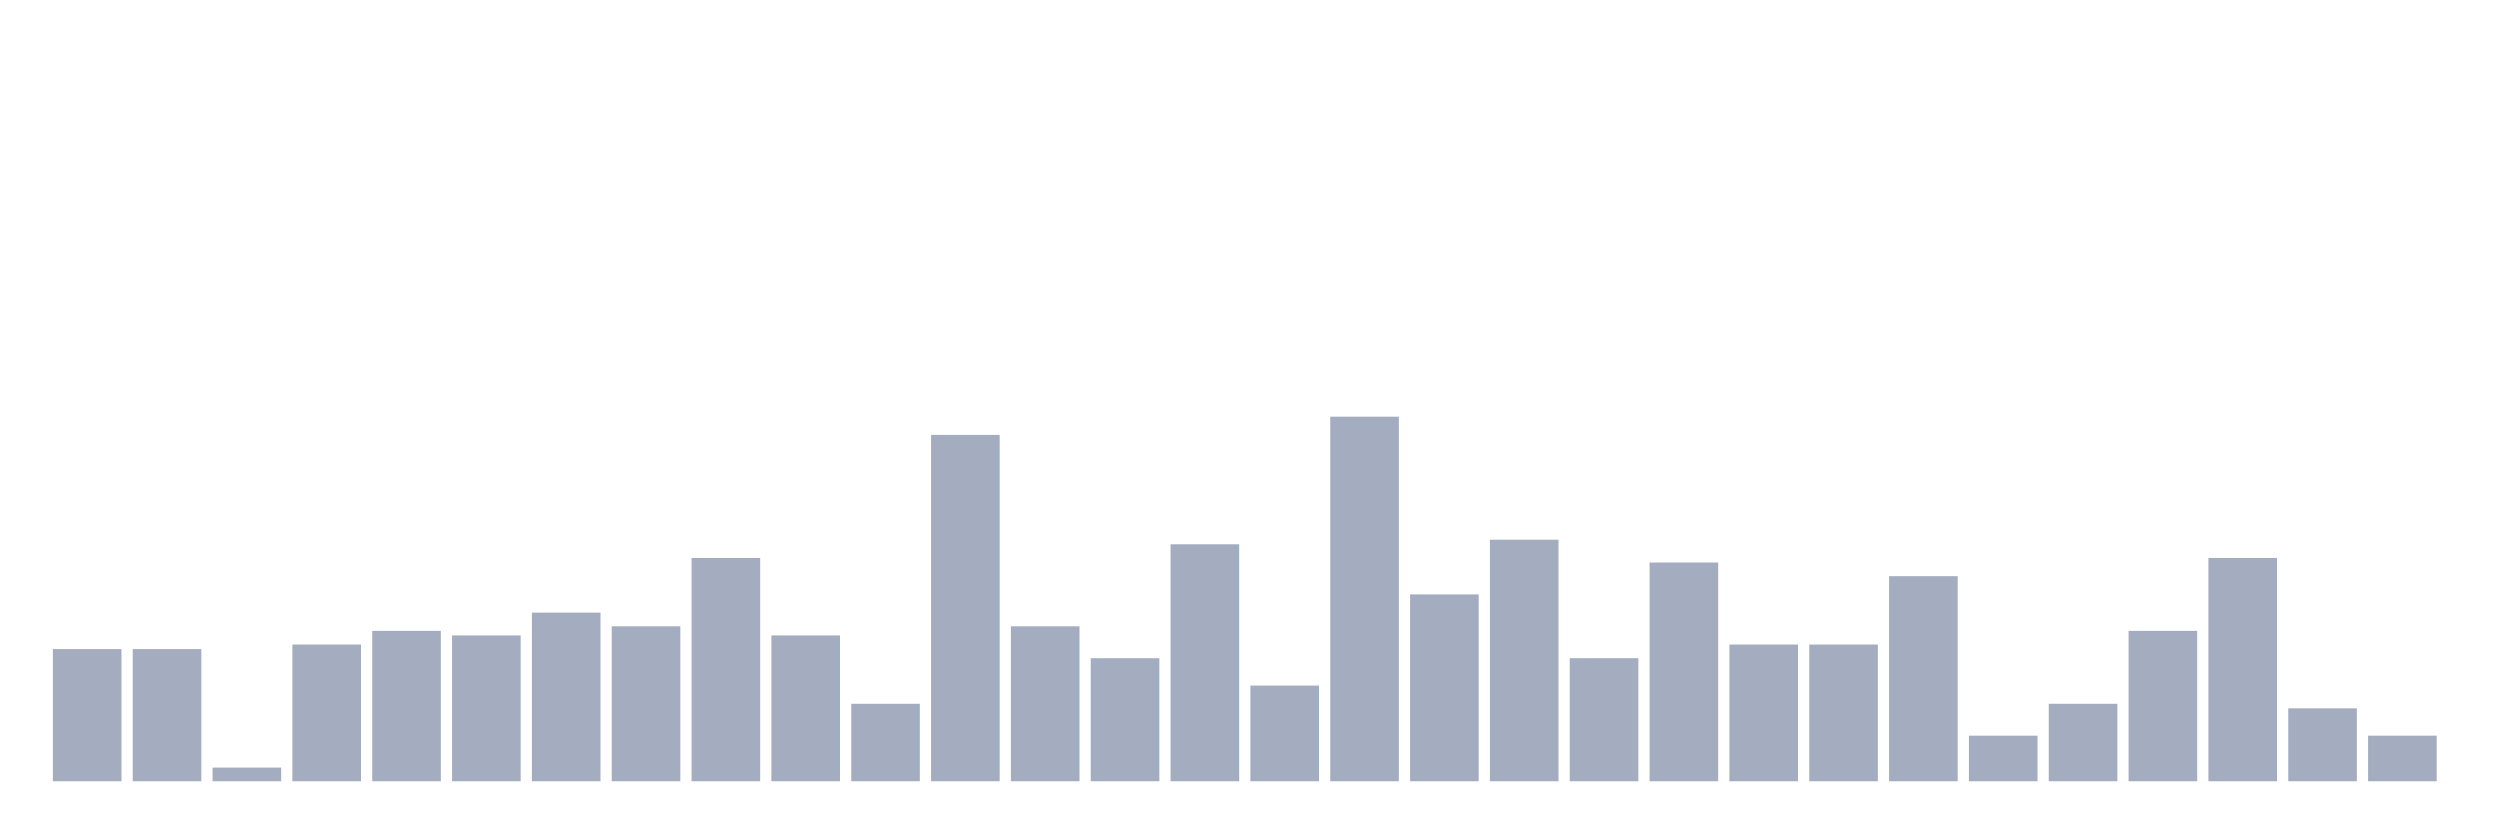
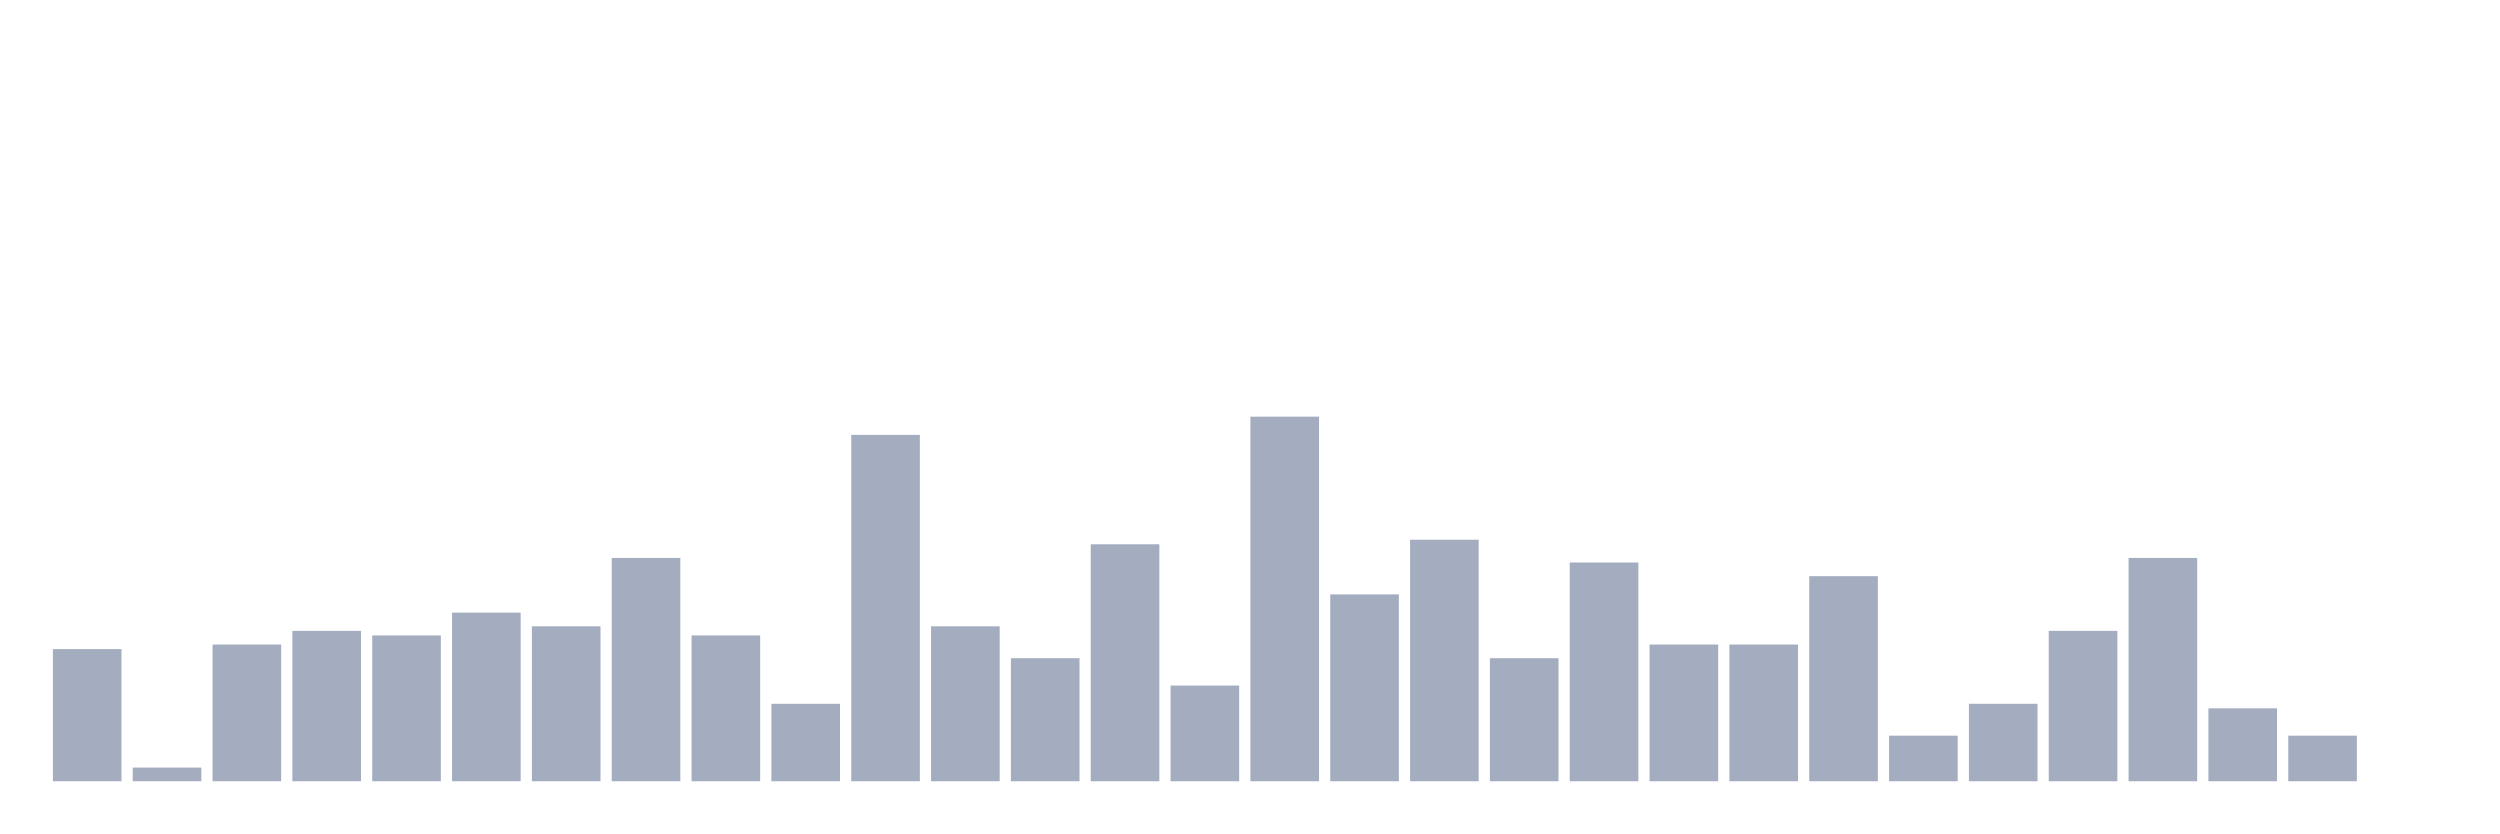
<svg xmlns="http://www.w3.org/2000/svg" viewBox="0 0 480 160">
  <g transform="translate(10,10)">
    <rect class="bar" x="0.153" width="13.175" y="114.625" height="25.375" fill="rgb(164,173,192)" />
-     <rect class="bar" x="15.482" width="13.175" y="114.625" height="25.375" fill="rgb(164,173,192)" />
-     <rect class="bar" x="30.81" width="13.175" y="137.375" height="2.625" fill="rgb(164,173,192)" />
-     <rect class="bar" x="46.138" width="13.175" y="113.75" height="26.25" fill="rgb(164,173,192)" />
-     <rect class="bar" x="61.466" width="13.175" y="111.125" height="28.875" fill="rgb(164,173,192)" />
-     <rect class="bar" x="76.794" width="13.175" y="112" height="28" fill="rgb(164,173,192)" />
-     <rect class="bar" x="92.123" width="13.175" y="107.625" height="32.375" fill="rgb(164,173,192)" />
-     <rect class="bar" x="107.451" width="13.175" y="110.25" height="29.75" fill="rgb(164,173,192)" />
-     <rect class="bar" x="122.779" width="13.175" y="97.125" height="42.875" fill="rgb(164,173,192)" />
-     <rect class="bar" x="138.107" width="13.175" y="112" height="28" fill="rgb(164,173,192)" />
-     <rect class="bar" x="153.436" width="13.175" y="125.125" height="14.875" fill="rgb(164,173,192)" />
-     <rect class="bar" x="168.764" width="13.175" y="73.5" height="66.5" fill="rgb(164,173,192)" />
-     <rect class="bar" x="184.092" width="13.175" y="110.25" height="29.75" fill="rgb(164,173,192)" />
-     <rect class="bar" x="199.42" width="13.175" y="116.375" height="23.625" fill="rgb(164,173,192)" />
-     <rect class="bar" x="214.748" width="13.175" y="94.5" height="45.5" fill="rgb(164,173,192)" />
-     <rect class="bar" x="230.077" width="13.175" y="121.625" height="18.375" fill="rgb(164,173,192)" />
-     <rect class="bar" x="245.405" width="13.175" y="70" height="70" fill="rgb(164,173,192)" />
-     <rect class="bar" x="260.733" width="13.175" y="104.125" height="35.875" fill="rgb(164,173,192)" />
-     <rect class="bar" x="276.061" width="13.175" y="93.625" height="46.375" fill="rgb(164,173,192)" />
-     <rect class="bar" x="291.39" width="13.175" y="116.375" height="23.625" fill="rgb(164,173,192)" />
-     <rect class="bar" x="306.718" width="13.175" y="98" height="42" fill="rgb(164,173,192)" />
+     <rect class="bar" x="15.482" width="13.175" y="137.375" height="2.625" fill="rgb(164,173,192)" />
+     <rect class="bar" x="30.81" width="13.175" y="113.75" height="26.25" fill="rgb(164,173,192)" />
+     <rect class="bar" x="46.138" width="13.175" y="111.125" height="28.875" fill="rgb(164,173,192)" />
+     <rect class="bar" x="61.466" width="13.175" y="112" height="28" fill="rgb(164,173,192)" />
+     <rect class="bar" x="76.794" width="13.175" y="107.625" height="32.375" fill="rgb(164,173,192)" />
+     <rect class="bar" x="92.123" width="13.175" y="110.25" height="29.75" fill="rgb(164,173,192)" />
+     <rect class="bar" x="107.451" width="13.175" y="97.125" height="42.875" fill="rgb(164,173,192)" />
+     <rect class="bar" x="122.779" width="13.175" y="112" height="28" fill="rgb(164,173,192)" />
+     <rect class="bar" x="138.107" width="13.175" y="125.125" height="14.875" fill="rgb(164,173,192)" />
+     <rect class="bar" x="153.436" width="13.175" y="73.5" height="66.5" fill="rgb(164,173,192)" />
+     <rect class="bar" x="168.764" width="13.175" y="110.25" height="29.75" fill="rgb(164,173,192)" />
+     <rect class="bar" x="184.092" width="13.175" y="116.375" height="23.625" fill="rgb(164,173,192)" />
+     <rect class="bar" x="199.42" width="13.175" y="94.5" height="45.5" fill="rgb(164,173,192)" />
+     <rect class="bar" x="214.748" width="13.175" y="121.625" height="18.375" fill="rgb(164,173,192)" />
+     <rect class="bar" x="230.077" width="13.175" y="70" height="70" fill="rgb(164,173,192)" />
+     <rect class="bar" x="245.405" width="13.175" y="104.125" height="35.875" fill="rgb(164,173,192)" />
+     <rect class="bar" x="260.733" width="13.175" y="93.625" height="46.375" fill="rgb(164,173,192)" />
+     <rect class="bar" x="276.061" width="13.175" y="116.375" height="23.625" fill="rgb(164,173,192)" />
+     <rect class="bar" x="291.39" width="13.175" y="98" height="42" fill="rgb(164,173,192)" />
+     <rect class="bar" x="306.718" width="13.175" y="113.75" height="26.25" fill="rgb(164,173,192)" />
    <rect class="bar" x="322.046" width="13.175" y="113.75" height="26.25" fill="rgb(164,173,192)" />
-     <rect class="bar" x="337.374" width="13.175" y="113.75" height="26.25" fill="rgb(164,173,192)" />
-     <rect class="bar" x="352.702" width="13.175" y="100.625" height="39.375" fill="rgb(164,173,192)" />
-     <rect class="bar" x="368.031" width="13.175" y="131.25" height="8.75" fill="rgb(164,173,192)" />
-     <rect class="bar" x="383.359" width="13.175" y="125.125" height="14.875" fill="rgb(164,173,192)" />
-     <rect class="bar" x="398.687" width="13.175" y="111.125" height="28.875" fill="rgb(164,173,192)" />
-     <rect class="bar" x="414.015" width="13.175" y="97.125" height="42.875" fill="rgb(164,173,192)" />
-     <rect class="bar" x="429.344" width="13.175" y="126" height="14" fill="rgb(164,173,192)" />
-     <rect class="bar" x="444.672" width="13.175" y="131.25" height="8.75" fill="rgb(164,173,192)" />
+     <rect class="bar" x="337.374" width="13.175" y="100.625" height="39.375" fill="rgb(164,173,192)" />
+     <rect class="bar" x="352.702" width="13.175" y="131.25" height="8.75" fill="rgb(164,173,192)" />
+     <rect class="bar" x="368.031" width="13.175" y="125.125" height="14.875" fill="rgb(164,173,192)" />
+     <rect class="bar" x="383.359" width="13.175" y="111.125" height="28.875" fill="rgb(164,173,192)" />
+     <rect class="bar" x="398.687" width="13.175" y="97.125" height="42.875" fill="rgb(164,173,192)" />
+     <rect class="bar" x="414.015" width="13.175" y="126" height="14" fill="rgb(164,173,192)" />
+     <rect class="bar" x="429.344" width="13.175" y="131.25" height="8.75" fill="rgb(164,173,192)" />
+     <rect class="bar" x="444.672" width="13.175" y="140" height="0" fill="rgb(164,173,192)" />
  </g>
</svg>
